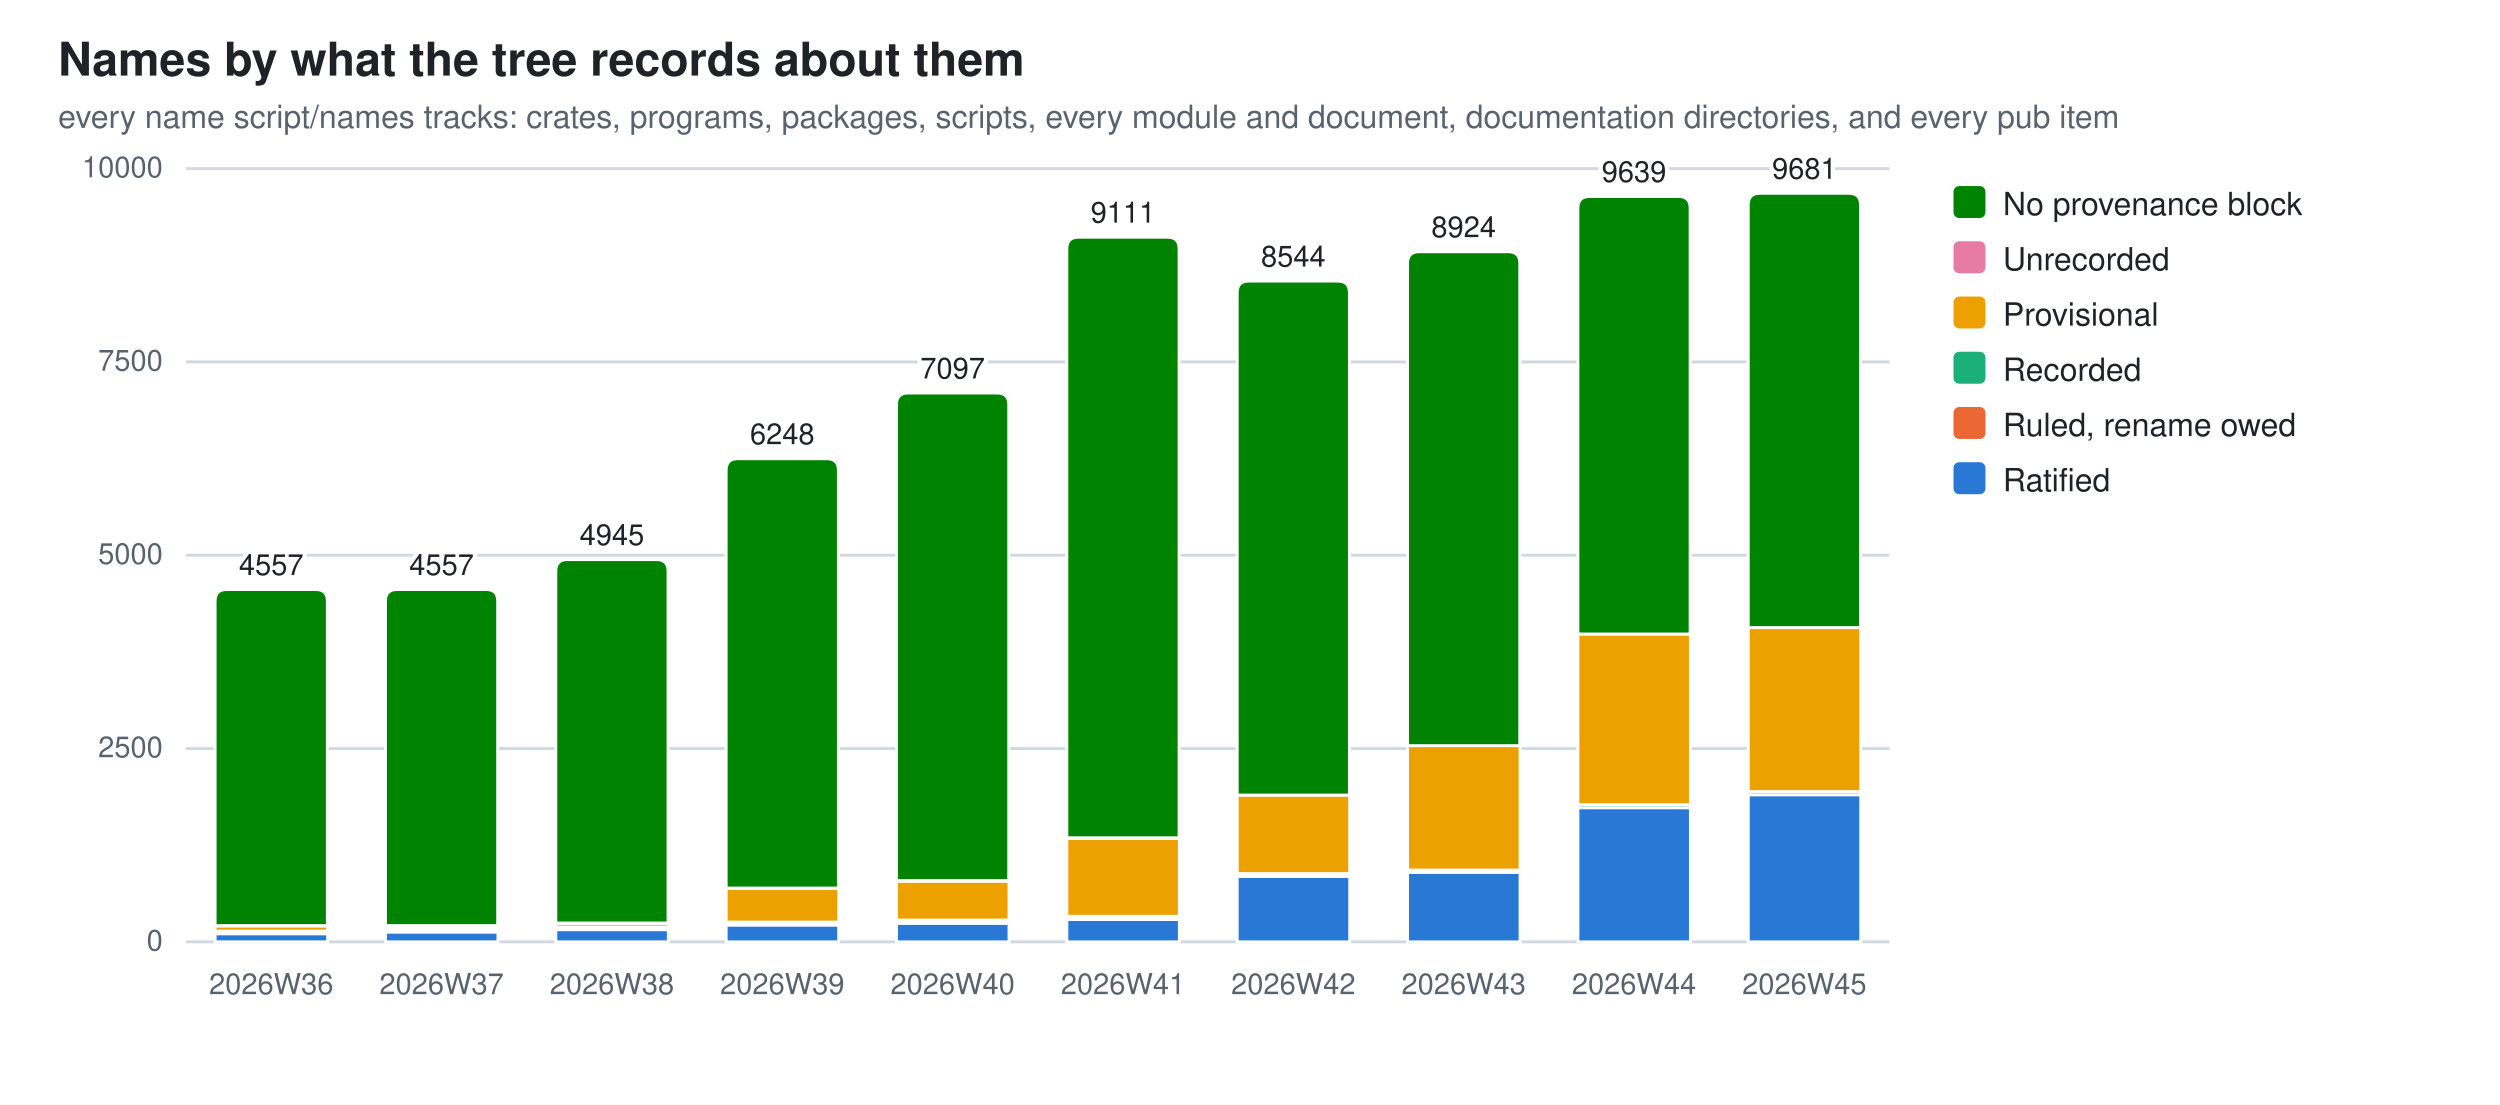
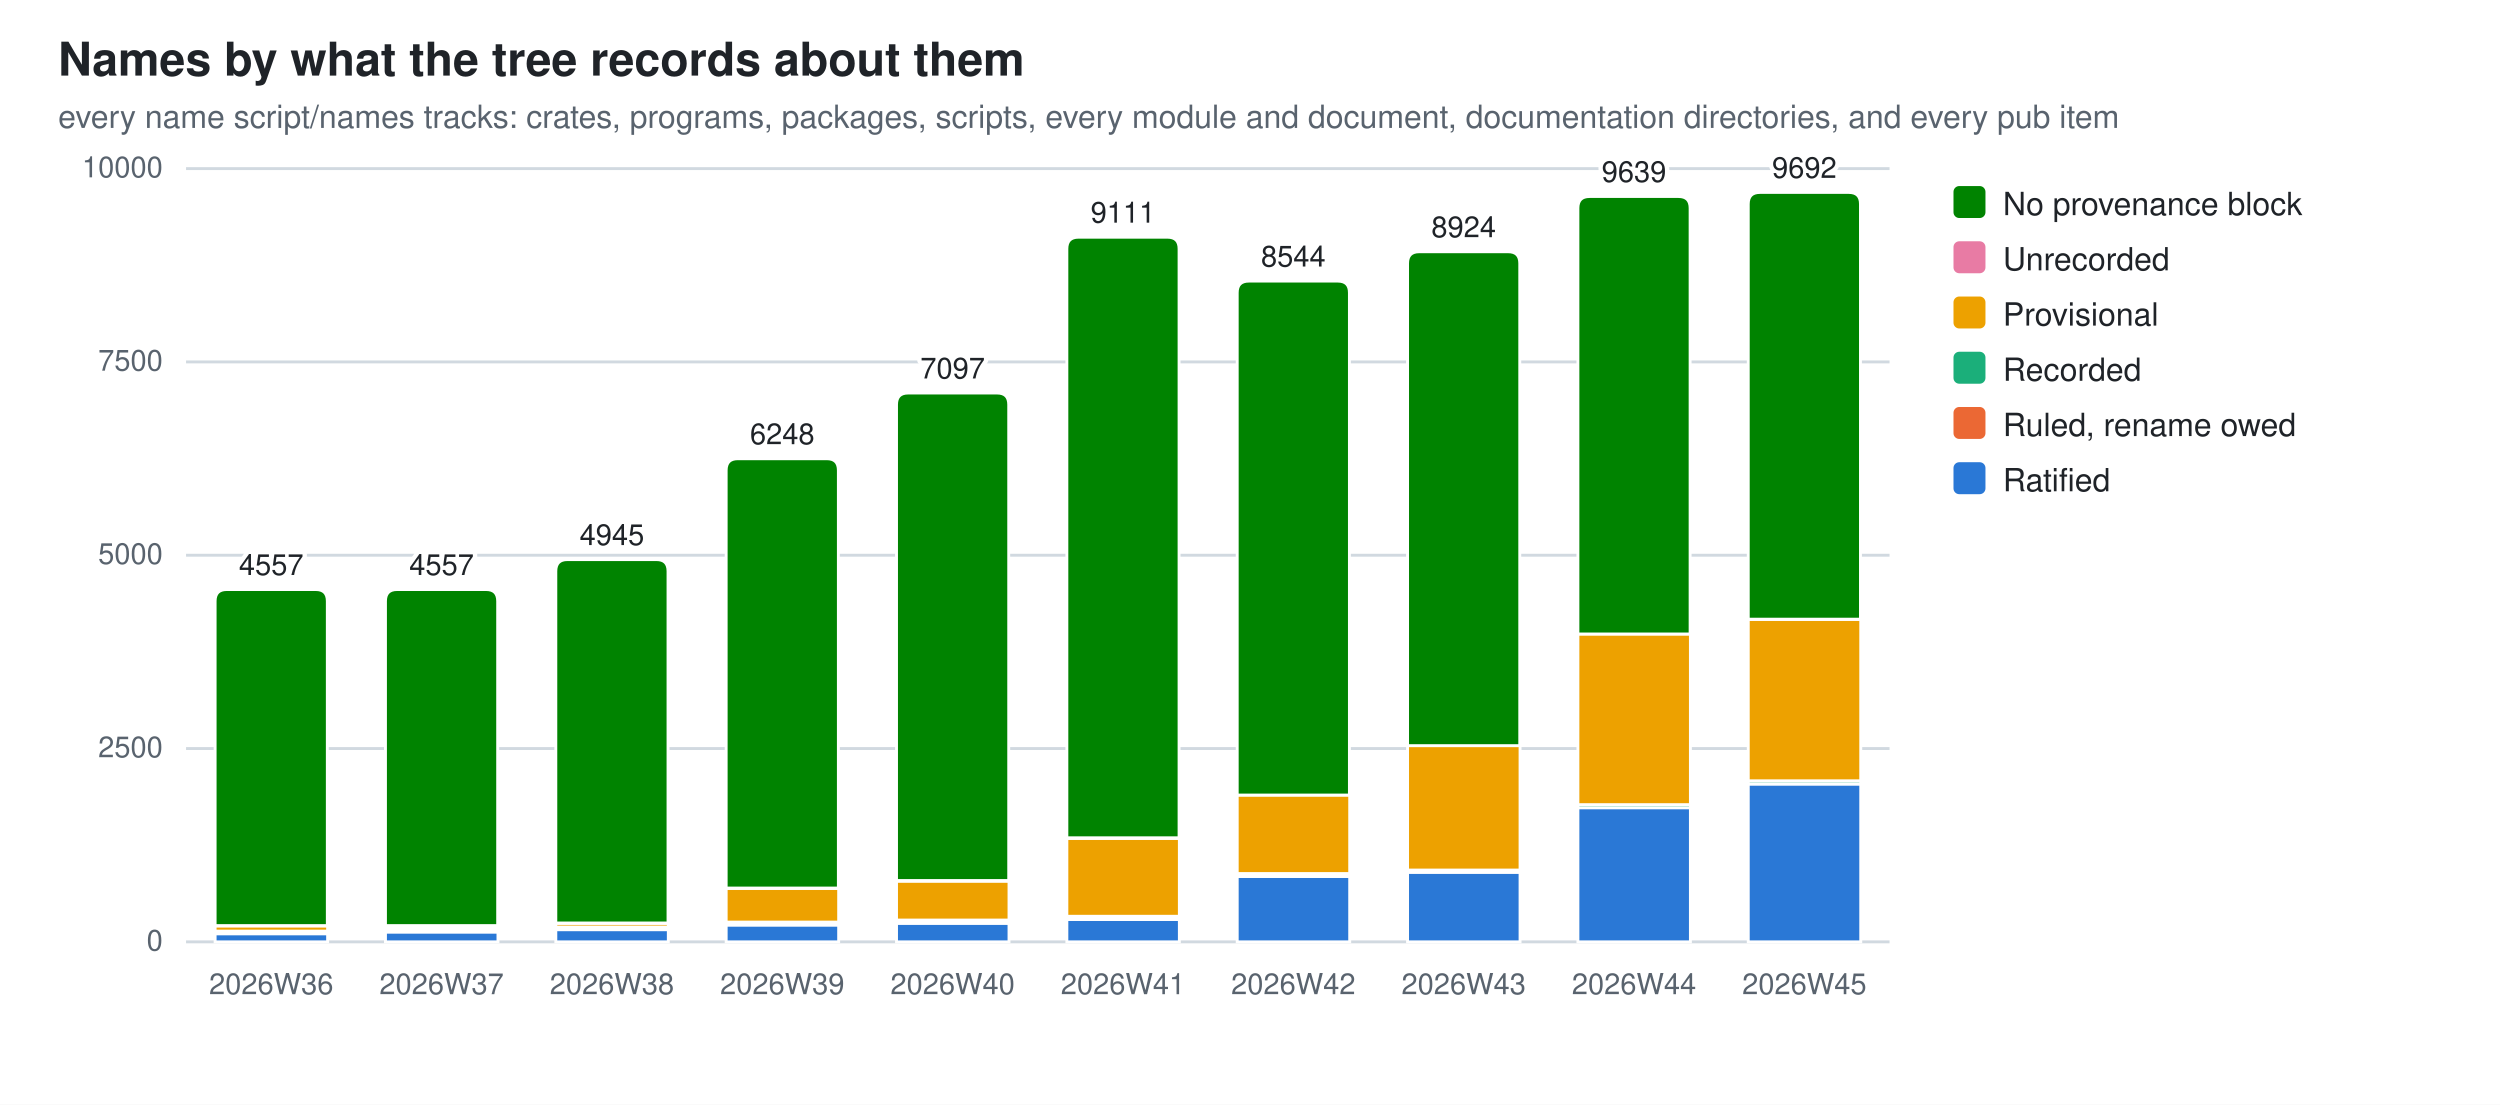
<svg xmlns="http://www.w3.org/2000/svg" width="860" height="380" viewBox="0 0 860 380" role="img" aria-label="Names by what the tree records about them">
  <style>
  .bg{fill:#ffffff} .fg{fill:#1f2328} .mut{fill:#59636e} .grid{stroke:#d1d9e0}
  .seg{stroke:#ffffff;stroke-width:1}
  .val{paint-order:stroke;stroke:#ffffff;stroke-width:3px;stroke-linejoin:round}
  .s0{fill:#2a78d6}  .s1{fill:#eb6834}  .s2{fill:#1baf7a}  .s3{fill:#eda100}  .s4{fill:#e87ba4}  .s5{fill:#008300}
  @media (prefers-color-scheme: dark){
    .bg{fill:#0d1117} .fg{fill:#e6edf3} .mut{fill:#9198a1} .grid{stroke:#30363d}
    .seg{stroke:#0d1117} .val{stroke:#0d1117} .s0{fill:#3987e5} .s1{fill:#d95926} .s2{fill:#199e70} .s3{fill:#c98500} .s4{fill:#d55181} .s5{fill:#008300}}
  text{font-family:-apple-system,BlinkMacSystemFont,"Segoe UI",Helvetica,Arial,sans-serif}
</style>
  <rect class="bg" width="860" height="380" />
  <text class="fg" x="20" y="26" font-size="16" font-weight="600">Names by what the tree records about them</text>
  <text class="mut" x="20" y="44" font-size="11">every name script/names tracks: crates, programs, packages, scripts, every module and document, documentation directories, and every pub item</text>
  <line class="grid" x1="64" y1="324.0" x2="650.0" y2="324.0" stroke-width="1" />
  <text class="mut" x="56" y="327.0" font-size="10" text-anchor="end">0</text>
  <line class="grid" x1="64" y1="257.5" x2="650.0" y2="257.5" stroke-width="1" />
  <text class="mut" x="56" y="260.5" font-size="10" text-anchor="end">2500</text>
  <line class="grid" x1="64" y1="191.0" x2="650.0" y2="191.0" stroke-width="1" />
  <text class="mut" x="56" y="194.0" font-size="10" text-anchor="end">5000</text>
  <line class="grid" x1="64" y1="124.5" x2="650.0" y2="124.5" stroke-width="1" />
  <text class="mut" x="56" y="127.5" font-size="10" text-anchor="end">7500</text>
  <line class="grid" x1="64" y1="58.0" x2="650.0" y2="58.0" stroke-width="1" />
  <text class="mut" x="56" y="61.0" font-size="10" text-anchor="end">10000</text>
  <rect class="seg s0" x="74.0" y="321.2" width="38.7" height="2.8" />
  <rect class="seg s2" x="74.0" y="320.2" width="38.7" height="1.0" />
  <rect class="seg s3" x="74.0" y="318.5" width="38.7" height="1.8" />
  <rect class="seg s4" x="74.0" y="318.4" width="38.7" height="0.1" />
  <path class="seg s5" d="M74.0,318.4 V206.8 Q74.0,202.8 78.0,202.8 H108.6 Q112.6,202.8 112.6,206.8 V318.4 Z" />
  <text class="mut" x="93.3" y="342" font-size="10" text-anchor="middle">2026W36</text>
  <text class="fg val" x="93.3" y="197.8" font-size="10" text-anchor="middle">4557</text>
  <rect class="seg s0" x="132.6" y="320.6" width="38.7" height="3.4" />
  <rect class="seg s1" x="132.6" y="320.4" width="38.7" height="0.2" />
  <rect class="seg s2" x="132.6" y="319.3" width="38.7" height="1.0" />
  <rect class="seg s3" x="132.6" y="318.4" width="38.7" height="0.9" />
  <rect class="seg s4" x="132.6" y="318.4" width="38.7" height="0.1" />
  <path class="seg s5" d="M132.6,318.4 V206.8 Q132.6,202.8 136.6,202.8 H167.2 Q171.2,202.8 171.2,206.8 V318.4 Z" />
  <text class="mut" x="151.9" y="342" font-size="10" text-anchor="middle">2026W37</text>
  <text class="fg val" x="151.9" y="197.8" font-size="10" text-anchor="middle">4557</text>
  <rect class="seg s0" x="191.2" y="319.8" width="38.7" height="4.2" />
  <rect class="seg s1" x="191.2" y="319.6" width="38.7" height="0.2" />
  <rect class="seg s2" x="191.2" y="318.9" width="38.7" height="0.7" />
  <rect class="seg s3" x="191.2" y="317.6" width="38.7" height="1.3" />
  <rect class="seg s4" x="191.2" y="317.5" width="38.7" height="0.1" />
  <path class="seg s5" d="M191.2,317.5 V196.5 Q191.2,192.5 195.2,192.5 H225.8 Q229.8,192.5 229.8,196.5 V317.5 Z" />
  <text class="mut" x="210.5" y="342" font-size="10" text-anchor="middle">2026W38</text>
  <text class="fg val" x="210.5" y="187.5" font-size="10" text-anchor="middle">4945</text>
  <rect class="seg s0" x="249.8" y="318.2" width="38.7" height="5.8" />
  <rect class="seg s1" x="249.8" y="318.0" width="38.7" height="0.2" />
  <rect class="seg s2" x="249.8" y="317.2" width="38.7" height="0.8" />
  <rect class="seg s3" x="249.8" y="305.6" width="38.7" height="11.6" />
  <rect class="seg s4" x="249.8" y="305.5" width="38.7" height="0.1" />
  <path class="seg s5" d="M249.8,305.5 V161.8 Q249.8,157.8 253.8,157.8 H284.4 Q288.4,157.8 288.4,161.8 V305.5 Z" />
  <text class="mut" x="269.1" y="342" font-size="10" text-anchor="middle">2026W39</text>
  <text class="fg val" x="269.1" y="152.8" font-size="10" text-anchor="middle">6248</text>
  <rect class="seg s0" x="308.4" y="317.6" width="38.7" height="6.4" />
  <rect class="seg s1" x="308.4" y="317.4" width="38.7" height="0.2" />
  <rect class="seg s2" x="308.4" y="316.6" width="38.7" height="0.8" />
  <rect class="seg s3" x="308.4" y="303.1" width="38.7" height="13.4" />
  <rect class="seg s4" x="308.4" y="302.9" width="38.7" height="0.2" />
  <path class="seg s5" d="M308.4,302.9 V139.2 Q308.4,135.2 312.4,135.2 H343.0 Q347.0,135.2 347.0,139.2 V302.9 Z" />
  <text class="mut" x="327.7" y="342" font-size="10" text-anchor="middle">2026W40</text>
  <text class="fg val" x="327.7" y="130.2" font-size="10" text-anchor="middle">7097</text>
  <rect class="seg s0" x="367.0" y="316.3" width="38.7" height="7.7" />
  <rect class="seg s1" x="367.0" y="316.1" width="38.7" height="0.2" />
  <rect class="seg s2" x="367.0" y="315.2" width="38.7" height="0.9" />
  <rect class="seg s3" x="367.0" y="288.4" width="38.7" height="26.8" />
  <rect class="seg s4" x="367.0" y="288.2" width="38.7" height="0.2" />
  <path class="seg s5" d="M367.0,288.2 V85.6 Q367.0,81.6 371.0,81.6 H401.6 Q405.6,81.6 405.6,85.6 V288.2 Z" />
  <text class="mut" x="386.3" y="342" font-size="10" text-anchor="middle">2026W41</text>
  <text class="fg val" x="386.3" y="76.6" font-size="10" text-anchor="middle">9111</text>
  <rect class="seg s0" x="425.6" y="301.5" width="38.7" height="22.5" />
  <rect class="seg s1" x="425.6" y="301.3" width="38.7" height="0.2" />
  <rect class="seg s2" x="425.6" y="300.5" width="38.7" height="0.8" />
  <rect class="seg s3" x="425.6" y="273.5" width="38.7" height="27.0" />
  <path class="seg s5" d="M425.6,273.5 V100.7 Q425.6,96.7 429.6,96.7 H460.2 Q464.2,96.7 464.2,100.7 V273.5 Z" />
  <text class="mut" x="444.9" y="342" font-size="10" text-anchor="middle">2026W42</text>
  <text class="fg val" x="444.9" y="91.7" font-size="10" text-anchor="middle">8544</text>
  <rect class="seg s0" x="484.2" y="300.1" width="38.7" height="23.9" />
  <rect class="seg s2" x="484.2" y="299.3" width="38.7" height="0.7" />
  <rect class="seg s3" x="484.2" y="256.5" width="38.7" height="42.8" />
  <rect class="seg s4" x="484.2" y="256.5" width="38.7" height="0.0" />
  <path class="seg s5" d="M484.2,256.5 V90.6 Q484.2,86.6 488.2,86.6 H518.8 Q522.8,86.6 522.8,90.6 V256.5 Z" />
  <text class="mut" x="503.5" y="342" font-size="10" text-anchor="middle">2026W43</text>
  <text class="fg val" x="503.5" y="81.6" font-size="10" text-anchor="middle">8924</text>
  <rect class="seg s0" x="542.8" y="277.8" width="38.7" height="46.2" />
  <rect class="seg s2" x="542.8" y="276.8" width="38.7" height="1.1" />
  <rect class="seg s3" x="542.8" y="218.1" width="38.7" height="58.7" />
  <rect class="seg s4" x="542.8" y="218.1" width="38.7" height="0.0" />
  <path class="seg s5" d="M542.8,218.1 V71.6 Q542.8,67.6 546.8,67.6 H577.4 Q581.4,67.6 581.4,71.6 V218.1 Z" />
  <text class="mut" x="562.1" y="342" font-size="10" text-anchor="middle">2026W44</text>
  <text class="fg val" x="562.1" y="62.6" font-size="10" text-anchor="middle">9639</text>
-   <rect class="seg s0" x="601.4" y="273.4" width="38.7" height="50.6" />
-   <rect class="seg s2" x="601.4" y="272.3" width="38.7" height="1.1" />
-   <rect class="seg s3" x="601.4" y="215.9" width="38.7" height="56.4" />
-   <rect class="seg s4" x="601.4" y="215.9" width="38.7" height="0.0" />
-   <path class="seg s5" d="M601.4,215.9 V70.5 Q601.4,66.5 605.4,66.5 H636.0 Q640.0,66.5 640.0,70.5 V215.9 Z" />
+   <rect class="seg s0" x="601.4" y="269.7" width="38.7" height="54.3" />
+   <rect class="seg s2" x="601.4" y="268.6" width="38.7" height="1.1" />
+   <rect class="seg s3" x="601.4" y="213.1" width="38.7" height="55.5" />
+   <rect class="seg s4" x="601.4" y="213.0" width="38.7" height="0.0" />
+   <path class="seg s5" d="M601.4,213.0 V70.2 Q601.4,66.2 605.4,66.2 H636.0 Q640.0,66.2 640.0,70.2 V213.0 Z" />
  <text class="mut" x="620.7" y="342" font-size="10" text-anchor="middle">2026W45</text>
-   <text class="fg val" x="620.7" y="61.5" font-size="10" text-anchor="middle">9681</text>
+   <text class="fg val" x="620.7" y="61.2" font-size="10" text-anchor="middle">9692</text>
  <rect class="s5" x="672" y="64" width="11" height="11" rx="2" />
  <text class="fg" y="74" font-size="11">
    <tspan x="689" dy="0">No provenance block</tspan>
  </text>
  <rect class="s4" x="672" y="83" width="11" height="11" rx="2" />
  <text class="fg" y="93" font-size="11">
    <tspan x="689" dy="0">Unrecorded</tspan>
  </text>
  <rect class="s3" x="672" y="102" width="11" height="11" rx="2" />
  <text class="fg" y="112" font-size="11">
    <tspan x="689" dy="0">Provisional</tspan>
  </text>
  <rect class="s2" x="672" y="121" width="11" height="11" rx="2" />
  <text class="fg" y="131" font-size="11">
    <tspan x="689" dy="0">Recorded</tspan>
  </text>
  <rect class="s1" x="672" y="140" width="11" height="11" rx="2" />
  <text class="fg" y="150" font-size="11">
    <tspan x="689" dy="0">Ruled, rename owed</tspan>
  </text>
  <rect class="s0" x="672" y="159" width="11" height="11" rx="2" />
  <text class="fg" y="169" font-size="11">
    <tspan x="689" dy="0">Ratified</tspan>
  </text>
</svg>
